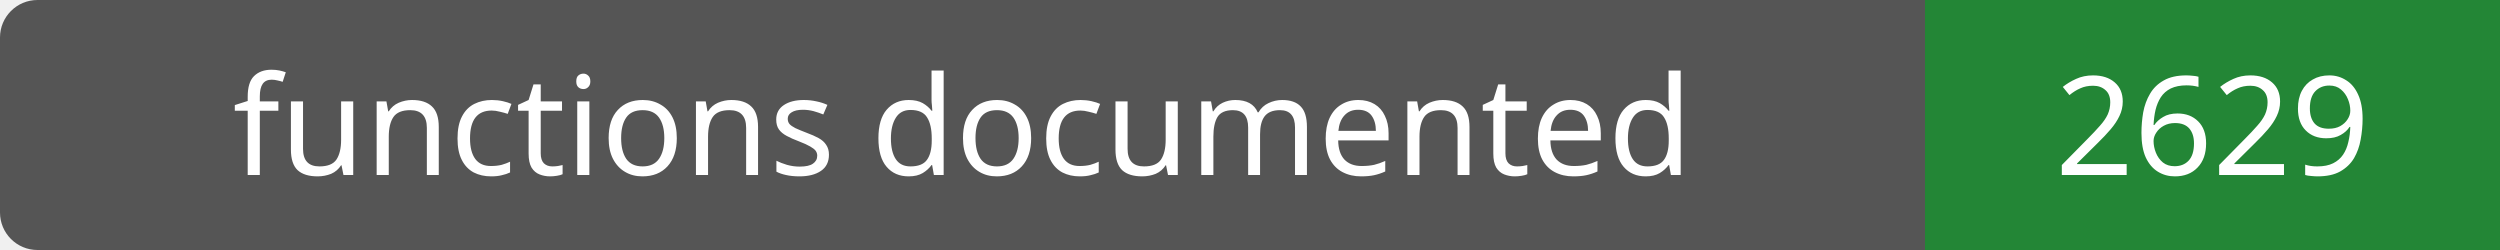
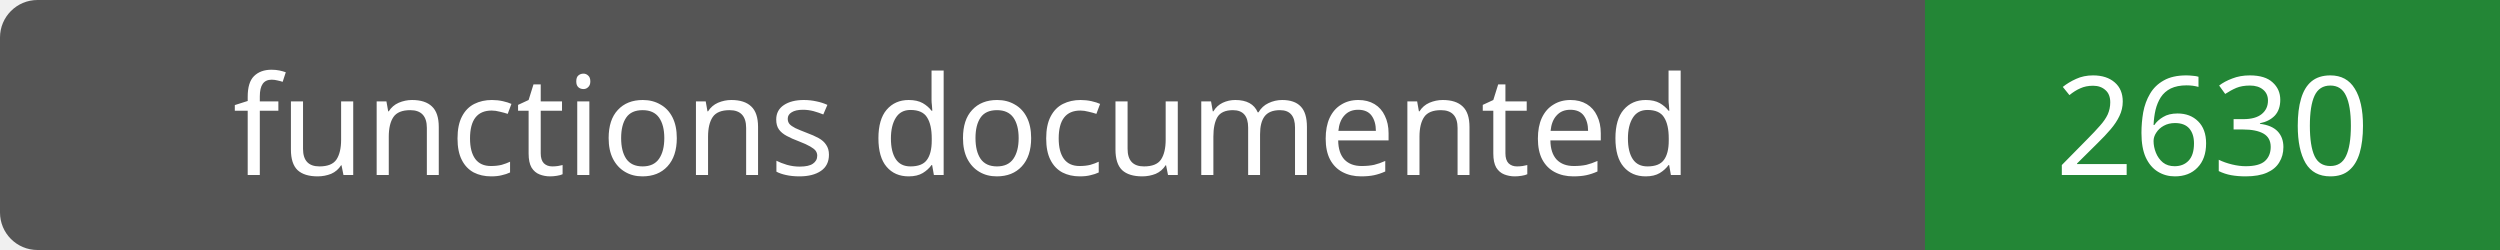
- <svg xmlns="http://www.w3.org/2000/svg" width="200" height="20" role="img" aria-label="functions documented: 2629">
+ <svg xmlns="http://www.w3.org/2000/svg" width="200" height="20" role="img" aria-label="functions documented: 2630">
  <rect width="200" height="20" rx="3" fill="#555" />
  <path fill="#238636" d="M154 0h46v20H154z" />
  <g fill="#fff" text-anchor="middle" font-family="Verdana,sans-serif" font-size="11">
    <text x="77.0" y="14">functions documented</text>
-     <text x="177.0" y="14">2629</text>
+     <text x="177.0" y="14">2630</text>
  </g>
</svg>
